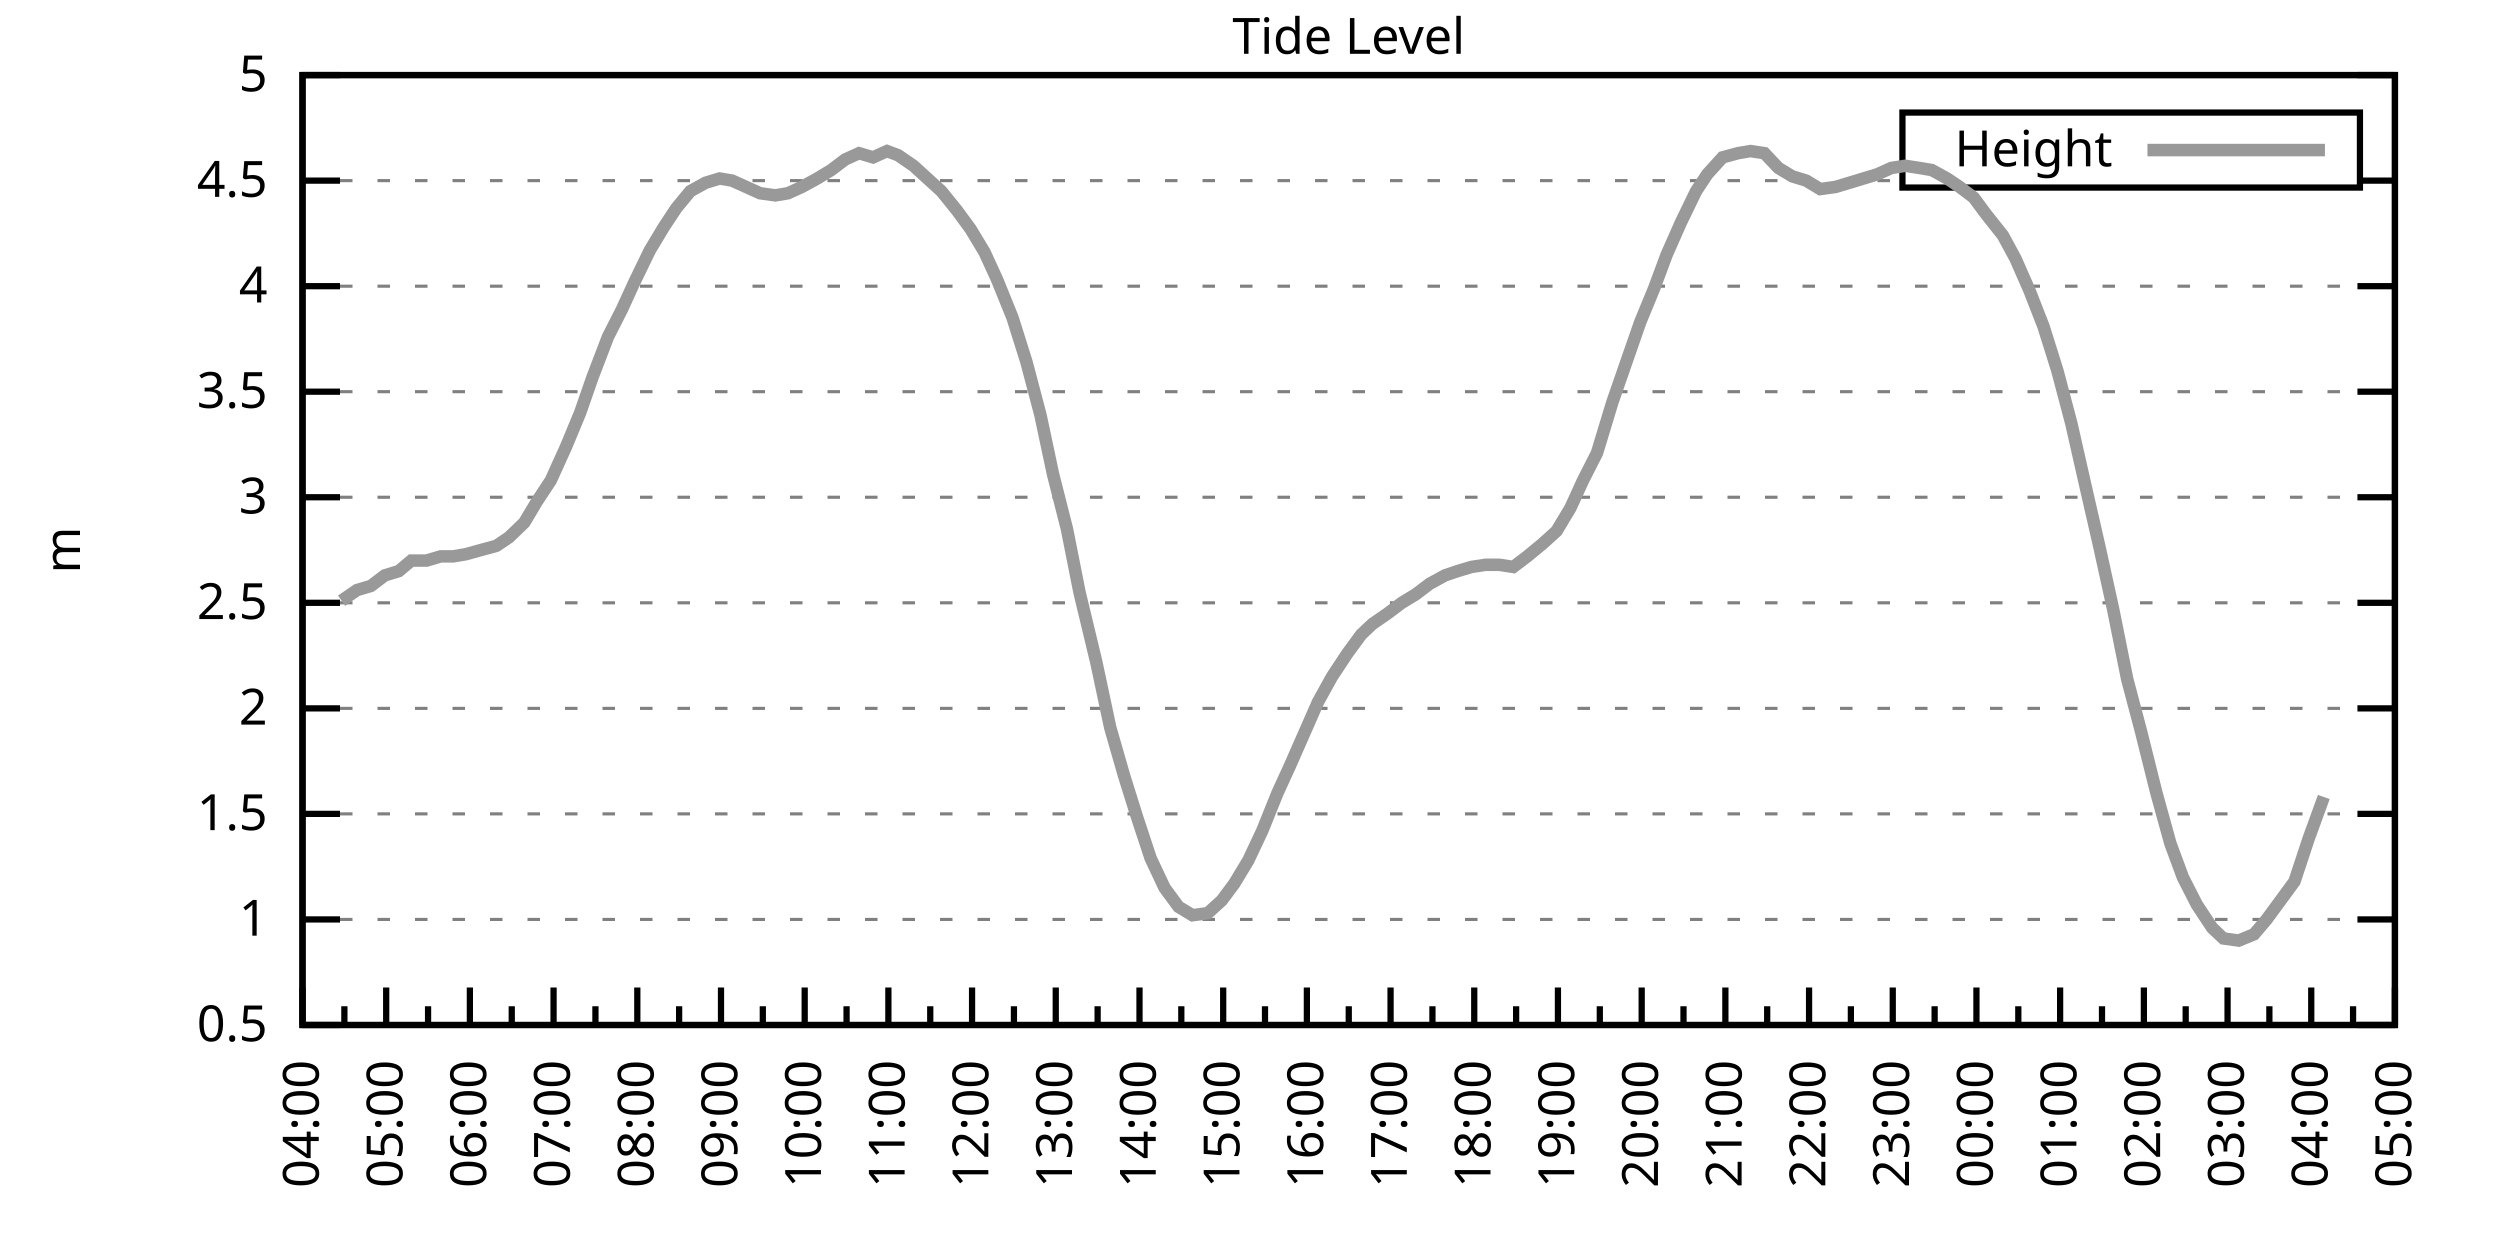
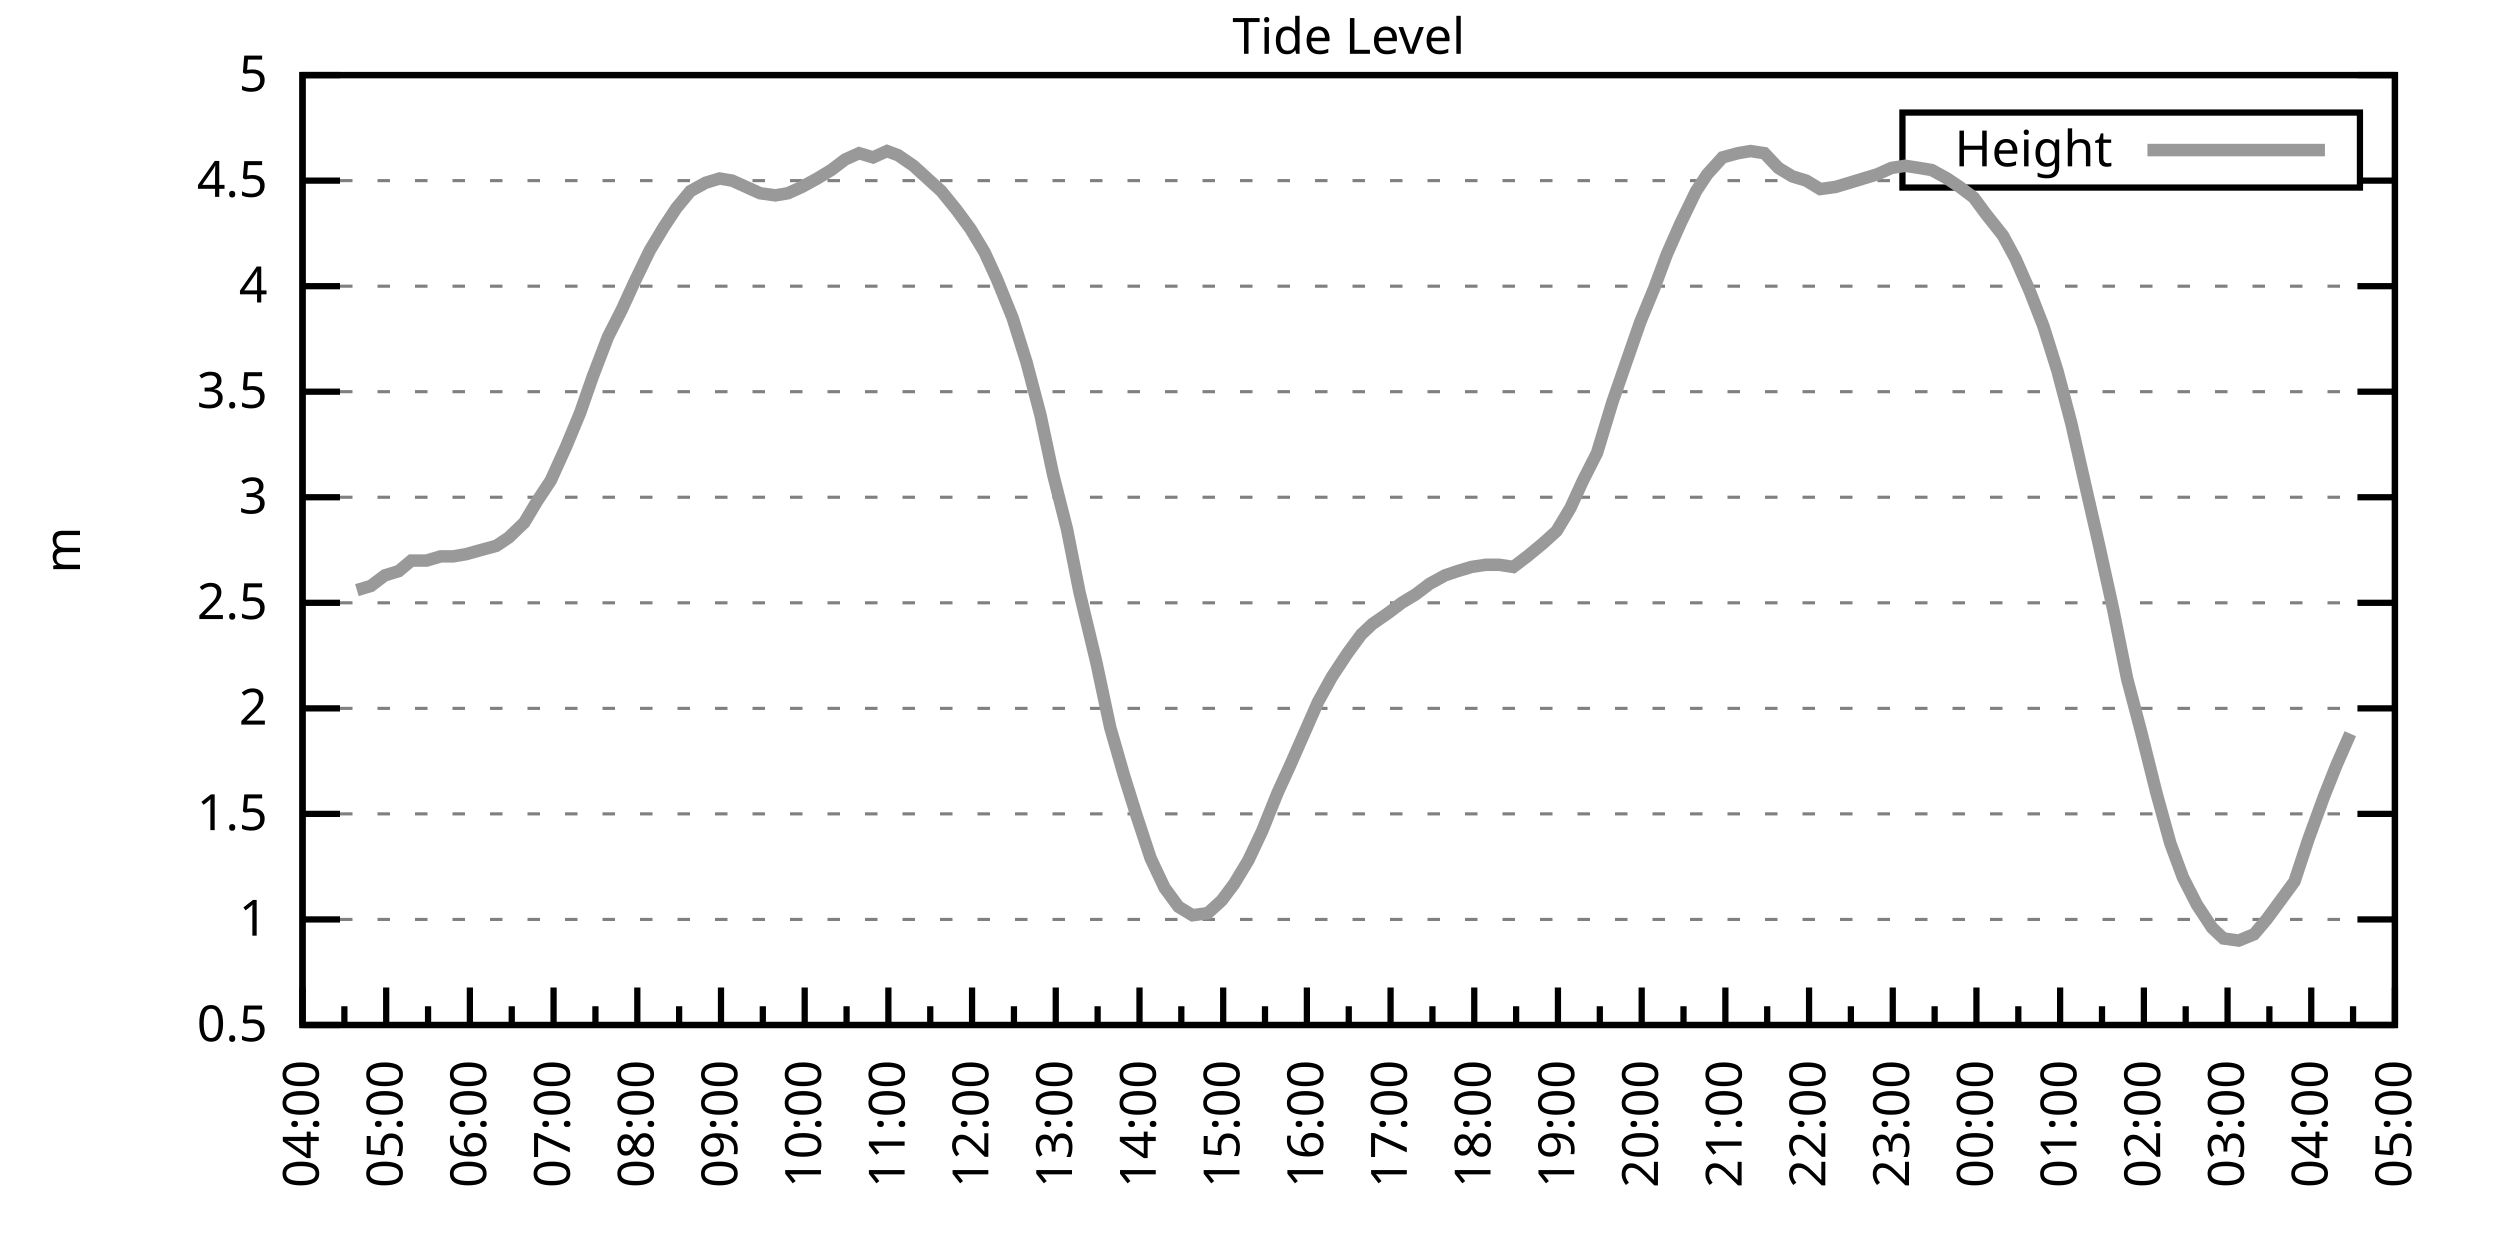
<svg xmlns="http://www.w3.org/2000/svg" xmlns:xlink="http://www.w3.org/1999/xlink" width="400" height="200" viewBox="0 0 400 200">
  <g id="gnuplot_canvas">
    <rect x="0" y="0" width="400" height="200" fill="none" />
    <defs>
      <circle id="gpDot" r="0.5" stroke-width="0.5" stroke="currentColor" />
      <path id="gpPt0" stroke-width="0.333" stroke="currentColor" d="M-1,0 h2 M0,-1 v2" />
      <path id="gpPt1" stroke-width="0.333" stroke="currentColor" d="M-1,-1 L1,1 M1,-1 L-1,1" />
      <path id="gpPt2" stroke-width="0.333" stroke="currentColor" d="M-1,0 L1,0 M0,-1 L0,1 M-1,-1 L1,1 M-1,1 L1,-1" />
      <rect id="gpPt3" stroke-width="0.333" stroke="currentColor" x="-1" y="-1" width="2" height="2" />
      <rect id="gpPt4" stroke-width="0.333" stroke="currentColor" fill="currentColor" x="-1" y="-1" width="2" height="2" />
      <circle id="gpPt5" stroke-width="0.333" stroke="currentColor" cx="0" cy="0" r="1" />
      <use xlink:href="#gpPt5" id="gpPt6" fill="currentColor" stroke="none" />
      <path id="gpPt7" stroke-width="0.333" stroke="currentColor" d="M0,-1.33 L-1.33,0.67 L1.33,0.67 z" />
      <use xlink:href="#gpPt7" id="gpPt8" fill="currentColor" stroke="none" />
      <use xlink:href="#gpPt7" id="gpPt9" stroke="currentColor" transform="rotate(180)" />
      <use xlink:href="#gpPt9" id="gpPt10" fill="currentColor" stroke="none" />
      <use xlink:href="#gpPt3" id="gpPt11" stroke="currentColor" transform="rotate(45)" />
      <use xlink:href="#gpPt11" id="gpPt12" fill="currentColor" stroke="none" />
      <path id="gpPt13" stroke-width="0.333" stroke="currentColor" d="M0,1.330 L1.265,0.411 L0.782,-1.067 L-0.782,-1.076 L-1.265,0.411 z" />
      <use xlink:href="#gpPt13" id="gpPt14" fill="currentColor" stroke="none" />
      <filter id="textbox" filterUnits="objectBoundingBox" x="0" y="0" height="1" width="1">
        <feFlood flood-color="white" flood-opacity="1" result="bgnd" />
        <feComposite in="SourceGraphic" in2="bgnd" operator="atop" />
      </filter>
      <filter id="greybox" filterUnits="objectBoundingBox" x="0" y="0" height="1" width="1">
        <feFlood flood-color="lightgrey" flood-opacity="1" result="grey" />
        <feComposite in="SourceGraphic" in2="grey" operator="atop" />
      </filter>
    </defs>
    <g fill="none" color="white" stroke="currentColor" stroke-width="1.00" stroke-linecap="butt" stroke-linejoin="miter">
</g>
    <g fill="none" color="black" stroke="currentColor" stroke-width="1.00" stroke-linecap="butt" stroke-linejoin="miter">
      <g stroke="none" shape-rendering="crispEdges">
        <polygon fill="rgb(255, 255, 255)" points="48.40,164.00 383.18,164.00 383.18,12.02 48.40,12.02 " />
      </g>
    </g>
    <g fill="none" color="black" stroke="currentColor" stroke-width="1.00" stroke-linecap="butt" stroke-linejoin="miter">
</g>
    <g fill="none" color="black" stroke="black" stroke-width="0.50" stroke-linecap="butt" stroke-linejoin="miter">
</g>
    <g fill="none" color="gray" stroke="currentColor" stroke-width="0.50" stroke-linecap="butt" stroke-linejoin="miter">
      <path stroke="gray" stroke-dasharray="2,4" class="gridline" d="M48.40,164.00 L383.19,164.00  " />
    </g>
    <g fill="none" color="gray" stroke="gray" stroke-width="1.00" stroke-linecap="butt" stroke-linejoin="miter">
</g>
    <g fill="none" color="black" stroke="currentColor" stroke-width="1.00" stroke-linecap="butt" stroke-linejoin="miter">
      <path stroke="black" d="M48.40,164.00 L54.40,164.00 M383.19,164.00 L377.19,164.00  " />
      <g transform="translate(42.80,166.60)" stroke="none" fill="black" font-family="Sans" font-size="8.00" text-anchor="end">
        <text>
          <tspan font-family="Sans"> 0.5</tspan>
        </text>
      </g>
    </g>
    <g fill="none" color="black" stroke="currentColor" stroke-width="1.00" stroke-linecap="butt" stroke-linejoin="miter">
</g>
    <g fill="none" color="black" stroke="black" stroke-width="0.50" stroke-linecap="butt" stroke-linejoin="miter">
</g>
    <g fill="none" color="gray" stroke="currentColor" stroke-width="0.50" stroke-linecap="butt" stroke-linejoin="miter">
      <path stroke="gray" stroke-dasharray="2,4" class="gridline" d="M48.40,147.11 L383.19,147.11  " />
    </g>
    <g fill="none" color="gray" stroke="gray" stroke-width="1.00" stroke-linecap="butt" stroke-linejoin="miter">
</g>
    <g fill="none" color="black" stroke="currentColor" stroke-width="1.00" stroke-linecap="butt" stroke-linejoin="miter">
      <path stroke="black" d="M48.40,147.11 L54.40,147.11 M383.19,147.11 L377.19,147.11  " />
      <g transform="translate(42.80,149.71)" stroke="none" fill="black" font-family="Sans" font-size="8.00" text-anchor="end">
        <text>
          <tspan font-family="Sans"> 1</tspan>
        </text>
      </g>
    </g>
    <g fill="none" color="black" stroke="currentColor" stroke-width="1.00" stroke-linecap="butt" stroke-linejoin="miter">
</g>
    <g fill="none" color="black" stroke="black" stroke-width="0.50" stroke-linecap="butt" stroke-linejoin="miter">
</g>
    <g fill="none" color="gray" stroke="currentColor" stroke-width="0.50" stroke-linecap="butt" stroke-linejoin="miter">
      <path stroke="gray" stroke-dasharray="2,4" class="gridline" d="M48.40,130.22 L383.19,130.22  " />
    </g>
    <g fill="none" color="gray" stroke="gray" stroke-width="1.00" stroke-linecap="butt" stroke-linejoin="miter">
</g>
    <g fill="none" color="black" stroke="currentColor" stroke-width="1.00" stroke-linecap="butt" stroke-linejoin="miter">
      <path stroke="black" d="M48.40,130.22 L54.40,130.22 M383.19,130.22 L377.19,130.22  " />
      <g transform="translate(42.80,132.82)" stroke="none" fill="black" font-family="Sans" font-size="8.00" text-anchor="end">
        <text>
          <tspan font-family="Sans"> 1.5</tspan>
        </text>
      </g>
    </g>
    <g fill="none" color="black" stroke="currentColor" stroke-width="1.00" stroke-linecap="butt" stroke-linejoin="miter">
</g>
    <g fill="none" color="black" stroke="black" stroke-width="0.50" stroke-linecap="butt" stroke-linejoin="miter">
</g>
    <g fill="none" color="gray" stroke="currentColor" stroke-width="0.50" stroke-linecap="butt" stroke-linejoin="miter">
      <path stroke="gray" stroke-dasharray="2,4" class="gridline" d="M48.40,113.34 L383.19,113.34  " />
    </g>
    <g fill="none" color="gray" stroke="gray" stroke-width="1.00" stroke-linecap="butt" stroke-linejoin="miter">
</g>
    <g fill="none" color="black" stroke="currentColor" stroke-width="1.00" stroke-linecap="butt" stroke-linejoin="miter">
      <path stroke="black" d="M48.40,113.34 L54.40,113.34 M383.19,113.34 L377.19,113.34  " />
      <g transform="translate(42.80,115.94)" stroke="none" fill="black" font-family="Sans" font-size="8.00" text-anchor="end">
        <text>
          <tspan font-family="Sans"> 2</tspan>
        </text>
      </g>
    </g>
    <g fill="none" color="black" stroke="currentColor" stroke-width="1.00" stroke-linecap="butt" stroke-linejoin="miter">
</g>
    <g fill="none" color="black" stroke="black" stroke-width="0.50" stroke-linecap="butt" stroke-linejoin="miter">
</g>
    <g fill="none" color="gray" stroke="currentColor" stroke-width="0.50" stroke-linecap="butt" stroke-linejoin="miter">
      <path stroke="gray" stroke-dasharray="2,4" class="gridline" d="M48.40,96.45 L383.19,96.45  " />
    </g>
    <g fill="none" color="gray" stroke="gray" stroke-width="1.00" stroke-linecap="butt" stroke-linejoin="miter">
</g>
    <g fill="none" color="black" stroke="currentColor" stroke-width="1.00" stroke-linecap="butt" stroke-linejoin="miter">
      <path stroke="black" d="M48.40,96.45 L54.40,96.45 M383.19,96.45 L377.19,96.45  " />
      <g transform="translate(42.80,99.05)" stroke="none" fill="black" font-family="Sans" font-size="8.00" text-anchor="end">
        <text>
          <tspan font-family="Sans"> 2.5</tspan>
        </text>
      </g>
    </g>
    <g fill="none" color="black" stroke="currentColor" stroke-width="1.00" stroke-linecap="butt" stroke-linejoin="miter">
</g>
    <g fill="none" color="black" stroke="black" stroke-width="0.50" stroke-linecap="butt" stroke-linejoin="miter">
</g>
    <g fill="none" color="gray" stroke="currentColor" stroke-width="0.50" stroke-linecap="butt" stroke-linejoin="miter">
      <path stroke="gray" stroke-dasharray="2,4" class="gridline" d="M48.40,79.56 L383.19,79.56  " />
    </g>
    <g fill="none" color="gray" stroke="gray" stroke-width="1.00" stroke-linecap="butt" stroke-linejoin="miter">
</g>
    <g fill="none" color="black" stroke="currentColor" stroke-width="1.00" stroke-linecap="butt" stroke-linejoin="miter">
      <path stroke="black" d="M48.40,79.56 L54.40,79.56 M383.19,79.56 L377.19,79.56  " />
      <g transform="translate(42.80,82.16)" stroke="none" fill="black" font-family="Sans" font-size="8.00" text-anchor="end">
        <text>
          <tspan font-family="Sans"> 3</tspan>
        </text>
      </g>
    </g>
    <g fill="none" color="black" stroke="currentColor" stroke-width="1.00" stroke-linecap="butt" stroke-linejoin="miter">
</g>
    <g fill="none" color="black" stroke="black" stroke-width="0.50" stroke-linecap="butt" stroke-linejoin="miter">
</g>
    <g fill="none" color="gray" stroke="currentColor" stroke-width="0.50" stroke-linecap="butt" stroke-linejoin="miter">
      <path stroke="gray" stroke-dasharray="2,4" class="gridline" d="M48.40,62.67 L383.19,62.67  " />
    </g>
    <g fill="none" color="gray" stroke="gray" stroke-width="1.00" stroke-linecap="butt" stroke-linejoin="miter">
</g>
    <g fill="none" color="black" stroke="currentColor" stroke-width="1.00" stroke-linecap="butt" stroke-linejoin="miter">
      <path stroke="black" d="M48.40,62.67 L54.40,62.67 M383.19,62.67 L377.19,62.67  " />
      <g transform="translate(42.80,65.27)" stroke="none" fill="black" font-family="Sans" font-size="8.00" text-anchor="end">
        <text>
          <tspan font-family="Sans"> 3.5</tspan>
        </text>
      </g>
    </g>
    <g fill="none" color="black" stroke="currentColor" stroke-width="1.00" stroke-linecap="butt" stroke-linejoin="miter">
</g>
    <g fill="none" color="black" stroke="black" stroke-width="0.50" stroke-linecap="butt" stroke-linejoin="miter">
</g>
    <g fill="none" color="gray" stroke="currentColor" stroke-width="0.50" stroke-linecap="butt" stroke-linejoin="miter">
      <path stroke="gray" stroke-dasharray="2,4" class="gridline" d="M48.40,45.79 L383.19,45.79  " />
    </g>
    <g fill="none" color="gray" stroke="gray" stroke-width="1.00" stroke-linecap="butt" stroke-linejoin="miter">
</g>
    <g fill="none" color="black" stroke="currentColor" stroke-width="1.00" stroke-linecap="butt" stroke-linejoin="miter">
      <path stroke="black" d="M48.40,45.79 L54.40,45.79 M383.19,45.79 L377.19,45.79  " />
      <g transform="translate(42.80,48.39)" stroke="none" fill="black" font-family="Sans" font-size="8.00" text-anchor="end">
        <text>
          <tspan font-family="Sans"> 4</tspan>
        </text>
      </g>
    </g>
    <g fill="none" color="black" stroke="currentColor" stroke-width="1.00" stroke-linecap="butt" stroke-linejoin="miter">
</g>
    <g fill="none" color="black" stroke="black" stroke-width="0.50" stroke-linecap="butt" stroke-linejoin="miter">
</g>
    <g fill="none" color="gray" stroke="currentColor" stroke-width="0.50" stroke-linecap="butt" stroke-linejoin="miter">
      <path stroke="gray" stroke-dasharray="2,4" class="gridline" d="M48.40,28.90 L304.39,28.90 M377.59,28.90 L383.19,28.90  " />
    </g>
    <g fill="none" color="gray" stroke="gray" stroke-width="1.00" stroke-linecap="butt" stroke-linejoin="miter">
</g>
    <g fill="none" color="black" stroke="currentColor" stroke-width="1.00" stroke-linecap="butt" stroke-linejoin="miter">
      <path stroke="black" d="M48.40,28.90 L54.40,28.90 M383.19,28.90 L377.19,28.90  " />
      <g transform="translate(42.80,31.50)" stroke="none" fill="black" font-family="Sans" font-size="8.00" text-anchor="end">
        <text>
          <tspan font-family="Sans"> 4.5</tspan>
        </text>
      </g>
    </g>
    <g fill="none" color="black" stroke="currentColor" stroke-width="1.00" stroke-linecap="butt" stroke-linejoin="miter">
</g>
    <g fill="none" color="black" stroke="black" stroke-width="0.50" stroke-linecap="butt" stroke-linejoin="miter">
</g>
    <g fill="none" color="gray" stroke="currentColor" stroke-width="0.50" stroke-linecap="butt" stroke-linejoin="miter">
      <path stroke="gray" stroke-dasharray="2,4" class="gridline" d="M48.40,12.01 L383.19,12.01  " />
    </g>
    <g fill="none" color="gray" stroke="gray" stroke-width="1.00" stroke-linecap="butt" stroke-linejoin="miter">
</g>
    <g fill="none" color="black" stroke="currentColor" stroke-width="1.00" stroke-linecap="butt" stroke-linejoin="miter">
      <path stroke="black" d="M48.40,12.01 L54.40,12.01 M383.19,12.01 L377.19,12.01  " />
      <g transform="translate(42.80,14.61)" stroke="none" fill="black" font-family="Sans" font-size="8.00" text-anchor="end">
        <text>
          <tspan font-family="Sans"> 5</tspan>
        </text>
      </g>
    </g>
    <g fill="none" color="black" stroke="currentColor" stroke-width="1.00" stroke-linecap="butt" stroke-linejoin="miter">
      <path stroke="black" d="M48.40,164.00 L48.40,158.00  " />
      <g transform="translate(51.00,169.60) rotate(270)" stroke="none" fill="black" font-family="Sans" font-size="8.00" text-anchor="end">
        <text>
          <tspan font-family="Sans">04:00</tspan>
        </text>
      </g>
    </g>
    <g fill="none" color="black" stroke="currentColor" stroke-width="1.00" stroke-linecap="butt" stroke-linejoin="miter">
      <path stroke="black" d="M55.10,164.00 L55.10,161.00 M61.79,164.00 L61.79,158.00  " />
      <g transform="translate(64.39,169.60) rotate(270)" stroke="none" fill="black" font-family="Sans" font-size="8.00" text-anchor="end">
        <text>
          <tspan font-family="Sans">05:00</tspan>
        </text>
      </g>
    </g>
    <g fill="none" color="black" stroke="currentColor" stroke-width="1.00" stroke-linecap="butt" stroke-linejoin="miter">
      <path stroke="black" d="M68.49,164.00 L68.49,161.00 M75.18,164.00 L75.18,158.00  " />
      <g transform="translate(77.78,169.60) rotate(270)" stroke="none" fill="black" font-family="Sans" font-size="8.00" text-anchor="end">
        <text>
          <tspan font-family="Sans">06:00</tspan>
        </text>
      </g>
    </g>
    <g fill="none" color="black" stroke="currentColor" stroke-width="1.00" stroke-linecap="butt" stroke-linejoin="miter">
      <path stroke="black" d="M81.88,164.00 L81.88,161.00 M88.57,164.00 L88.57,158.00  " />
      <g transform="translate(91.17,169.60) rotate(270)" stroke="none" fill="black" font-family="Sans" font-size="8.00" text-anchor="end">
        <text>
          <tspan font-family="Sans">07:00</tspan>
        </text>
      </g>
    </g>
    <g fill="none" color="black" stroke="currentColor" stroke-width="1.00" stroke-linecap="butt" stroke-linejoin="miter">
      <path stroke="black" d="M95.27,164.00 L95.27,161.00 M101.97,164.00 L101.97,158.00  " />
      <g transform="translate(104.57,169.60) rotate(270)" stroke="none" fill="black" font-family="Sans" font-size="8.00" text-anchor="end">
        <text>
          <tspan font-family="Sans">08:00</tspan>
        </text>
      </g>
    </g>
    <g fill="none" color="black" stroke="currentColor" stroke-width="1.00" stroke-linecap="butt" stroke-linejoin="miter">
      <path stroke="black" d="M108.66,164.00 L108.66,161.00 M115.36,164.00 L115.36,158.00  " />
      <g transform="translate(117.96,169.60) rotate(270)" stroke="none" fill="black" font-family="Sans" font-size="8.00" text-anchor="end">
        <text>
          <tspan font-family="Sans">09:00</tspan>
        </text>
      </g>
    </g>
    <g fill="none" color="black" stroke="currentColor" stroke-width="1.00" stroke-linecap="butt" stroke-linejoin="miter">
      <path stroke="black" d="M122.05,164.00 L122.05,161.00 M128.75,164.00 L128.75,158.00  " />
      <g transform="translate(131.35,169.60) rotate(270)" stroke="none" fill="black" font-family="Sans" font-size="8.00" text-anchor="end">
        <text>
          <tspan font-family="Sans">10:00</tspan>
        </text>
      </g>
    </g>
    <g fill="none" color="black" stroke="currentColor" stroke-width="1.00" stroke-linecap="butt" stroke-linejoin="miter">
      <path stroke="black" d="M135.45,164.00 L135.45,161.00 M142.14,164.00 L142.14,158.00  " />
      <g transform="translate(144.74,169.60) rotate(270)" stroke="none" fill="black" font-family="Sans" font-size="8.00" text-anchor="end">
        <text>
          <tspan font-family="Sans">11:00</tspan>
        </text>
      </g>
    </g>
    <g fill="none" color="black" stroke="currentColor" stroke-width="1.00" stroke-linecap="butt" stroke-linejoin="miter">
      <path stroke="black" d="M148.84,164.00 L148.84,161.00 M155.53,164.00 L155.53,158.00  " />
      <g transform="translate(158.13,169.60) rotate(270)" stroke="none" fill="black" font-family="Sans" font-size="8.00" text-anchor="end">
        <text>
          <tspan font-family="Sans">12:00</tspan>
        </text>
      </g>
    </g>
    <g fill="none" color="black" stroke="currentColor" stroke-width="1.00" stroke-linecap="butt" stroke-linejoin="miter">
      <path stroke="black" d="M162.23,164.00 L162.23,161.00 M168.92,164.00 L168.92,158.00  " />
      <g transform="translate(171.52,169.60) rotate(270)" stroke="none" fill="black" font-family="Sans" font-size="8.00" text-anchor="end">
        <text>
          <tspan font-family="Sans">13:00</tspan>
        </text>
      </g>
    </g>
    <g fill="none" color="black" stroke="currentColor" stroke-width="1.00" stroke-linecap="butt" stroke-linejoin="miter">
      <path stroke="black" d="M175.62,164.00 L175.62,161.00 M182.32,164.00 L182.32,158.00  " />
      <g transform="translate(184.92,169.60) rotate(270)" stroke="none" fill="black" font-family="Sans" font-size="8.00" text-anchor="end">
        <text>
          <tspan font-family="Sans">14:00</tspan>
        </text>
      </g>
    </g>
    <g fill="none" color="black" stroke="currentColor" stroke-width="1.00" stroke-linecap="butt" stroke-linejoin="miter">
      <path stroke="black" d="M189.01,164.00 L189.01,161.00 M195.71,164.00 L195.71,158.00  " />
      <g transform="translate(198.31,169.60) rotate(270)" stroke="none" fill="black" font-family="Sans" font-size="8.00" text-anchor="end">
        <text>
          <tspan font-family="Sans">15:00</tspan>
        </text>
      </g>
    </g>
    <g fill="none" color="black" stroke="currentColor" stroke-width="1.00" stroke-linecap="butt" stroke-linejoin="miter">
      <path stroke="black" d="M202.40,164.00 L202.40,161.00 M209.10,164.00 L209.10,158.00  " />
      <g transform="translate(211.70,169.60) rotate(270)" stroke="none" fill="black" font-family="Sans" font-size="8.00" text-anchor="end">
        <text>
          <tspan font-family="Sans">16:00</tspan>
        </text>
      </g>
    </g>
    <g fill="none" color="black" stroke="currentColor" stroke-width="1.00" stroke-linecap="butt" stroke-linejoin="miter">
      <path stroke="black" d="M215.80,164.00 L215.80,161.00 M222.49,164.00 L222.49,158.00  " />
      <g transform="translate(225.09,169.60) rotate(270)" stroke="none" fill="black" font-family="Sans" font-size="8.00" text-anchor="end">
        <text>
          <tspan font-family="Sans">17:00</tspan>
        </text>
      </g>
    </g>
    <g fill="none" color="black" stroke="currentColor" stroke-width="1.00" stroke-linecap="butt" stroke-linejoin="miter">
      <path stroke="black" d="M229.19,164.00 L229.19,161.00 M235.88,164.00 L235.88,158.00  " />
      <g transform="translate(238.48,169.60) rotate(270)" stroke="none" fill="black" font-family="Sans" font-size="8.00" text-anchor="end">
        <text>
          <tspan font-family="Sans">18:00</tspan>
        </text>
      </g>
    </g>
    <g fill="none" color="black" stroke="currentColor" stroke-width="1.00" stroke-linecap="butt" stroke-linejoin="miter">
      <path stroke="black" d="M242.58,164.00 L242.58,161.00 M249.27,164.00 L249.27,158.00  " />
      <g transform="translate(251.87,169.60) rotate(270)" stroke="none" fill="black" font-family="Sans" font-size="8.00" text-anchor="end">
        <text>
          <tspan font-family="Sans">19:00</tspan>
        </text>
      </g>
    </g>
    <g fill="none" color="black" stroke="currentColor" stroke-width="1.00" stroke-linecap="butt" stroke-linejoin="miter">
      <path stroke="black" d="M255.97,164.00 L255.97,161.00 M262.67,164.00 L262.67,158.00  " />
      <g transform="translate(265.27,169.60) rotate(270)" stroke="none" fill="black" font-family="Sans" font-size="8.00" text-anchor="end">
        <text>
          <tspan font-family="Sans">20:00</tspan>
        </text>
      </g>
    </g>
    <g fill="none" color="black" stroke="currentColor" stroke-width="1.00" stroke-linecap="butt" stroke-linejoin="miter">
      <path stroke="black" d="M269.36,164.00 L269.36,161.00 M276.06,164.00 L276.06,158.00  " />
      <g transform="translate(278.66,169.60) rotate(270)" stroke="none" fill="black" font-family="Sans" font-size="8.00" text-anchor="end">
        <text>
          <tspan font-family="Sans">21:00</tspan>
        </text>
      </g>
    </g>
    <g fill="none" color="black" stroke="currentColor" stroke-width="1.00" stroke-linecap="butt" stroke-linejoin="miter">
      <path stroke="black" d="M282.75,164.00 L282.75,161.00 M289.45,164.00 L289.45,158.00  " />
      <g transform="translate(292.05,169.60) rotate(270)" stroke="none" fill="black" font-family="Sans" font-size="8.00" text-anchor="end">
        <text>
          <tspan font-family="Sans">22:00</tspan>
        </text>
      </g>
    </g>
    <g fill="none" color="black" stroke="currentColor" stroke-width="1.00" stroke-linecap="butt" stroke-linejoin="miter">
      <path stroke="black" d="M296.14,164.00 L296.14,161.00 M302.84,164.00 L302.84,158.00  " />
      <g transform="translate(305.44,169.60) rotate(270)" stroke="none" fill="black" font-family="Sans" font-size="8.00" text-anchor="end">
        <text>
          <tspan font-family="Sans">23:00</tspan>
        </text>
      </g>
    </g>
    <g fill="none" color="black" stroke="currentColor" stroke-width="1.00" stroke-linecap="butt" stroke-linejoin="miter">
      <path stroke="black" d="M309.54,164.00 L309.54,161.00 M316.23,164.00 L316.23,158.00  " />
      <g transform="translate(318.83,169.60) rotate(270)" stroke="none" fill="black" font-family="Sans" font-size="8.00" text-anchor="end">
        <text>
          <tspan font-family="Sans">00:00</tspan>
        </text>
      </g>
    </g>
    <g fill="none" color="black" stroke="currentColor" stroke-width="1.00" stroke-linecap="butt" stroke-linejoin="miter">
      <path stroke="black" d="M322.93,164.00 L322.93,161.00 M329.62,164.00 L329.62,158.00  " />
      <g transform="translate(332.22,169.60) rotate(270)" stroke="none" fill="black" font-family="Sans" font-size="8.00" text-anchor="end">
        <text>
          <tspan font-family="Sans">01:00</tspan>
        </text>
      </g>
    </g>
    <g fill="none" color="black" stroke="currentColor" stroke-width="1.00" stroke-linecap="butt" stroke-linejoin="miter">
      <path stroke="black" d="M336.32,164.00 L336.32,161.00 M343.02,164.00 L343.02,158.00  " />
      <g transform="translate(345.62,169.60) rotate(270)" stroke="none" fill="black" font-family="Sans" font-size="8.00" text-anchor="end">
        <text>
          <tspan font-family="Sans">02:00</tspan>
        </text>
      </g>
    </g>
    <g fill="none" color="black" stroke="currentColor" stroke-width="1.00" stroke-linecap="butt" stroke-linejoin="miter">
      <path stroke="black" d="M349.71,164.00 L349.71,161.00 M356.41,164.00 L356.41,158.00  " />
      <g transform="translate(359.01,169.60) rotate(270)" stroke="none" fill="black" font-family="Sans" font-size="8.00" text-anchor="end">
        <text>
          <tspan font-family="Sans">03:00</tspan>
        </text>
      </g>
    </g>
    <g fill="none" color="black" stroke="currentColor" stroke-width="1.00" stroke-linecap="butt" stroke-linejoin="miter">
      <path stroke="black" d="M363.10,164.00 L363.10,161.00 M369.80,164.00 L369.80,158.00  " />
      <g transform="translate(372.40,169.60) rotate(270)" stroke="none" fill="black" font-family="Sans" font-size="8.00" text-anchor="end">
        <text>
          <tspan font-family="Sans">04:00</tspan>
        </text>
      </g>
    </g>
    <g fill="none" color="black" stroke="currentColor" stroke-width="1.00" stroke-linecap="butt" stroke-linejoin="miter">
      <path stroke="black" d="M376.49,164.00 L376.49,161.00 M383.19,164.00 L383.19,158.00  " />
      <g transform="translate(385.79,169.60) rotate(270)" stroke="none" fill="black" font-family="Sans" font-size="8.00" text-anchor="end">
        <text>
          <tspan font-family="Sans">05:00</tspan>
        </text>
      </g>
    </g>
    <g fill="none" color="black" stroke="currentColor" stroke-width="1.00" stroke-linecap="butt" stroke-linejoin="miter">
</g>
    <g fill="none" color="black" stroke="currentColor" stroke-width="1.00" stroke-linecap="butt" stroke-linejoin="miter">
      <path stroke="black" d="M48.40,12.01 L48.40,164.00 L383.19,164.00 L383.19,12.01 L48.40,12.01 Z  " />
    </g>
    <g fill="none" color="black" stroke="currentColor" stroke-width="1.00" stroke-linecap="butt" stroke-linejoin="miter">
      <g transform="translate(12.80,88.01) rotate(270)" stroke="none" fill="black" font-family="Sans" font-size="8.00" text-anchor="middle">
        <text>
          <tspan font-family="Sans">m</tspan>
        </text>
      </g>
    </g>
    <g fill="none" color="black" stroke="currentColor" stroke-width="1.00" stroke-linecap="butt" stroke-linejoin="miter">
</g>
    <g fill="none" color="black" stroke="currentColor" stroke-width="1.00" stroke-linecap="butt" stroke-linejoin="miter">
      <path stroke="black" d="M304.39,30.01 L304.39,18.01 L377.59,18.01 L377.59,30.01 L304.39,30.01 Z  " />
    </g>
    <g id="Tide_level_plot_1">
      <g fill="none" color="white" stroke="black" stroke-width="2.00" stroke-linecap="butt" stroke-linejoin="miter">
</g>
      <g fill="none" color="black" stroke="currentColor" stroke-width="2.00" stroke-linecap="butt" stroke-linejoin="miter">
        <g transform="translate(337.99,26.61)" stroke="none" fill="black" font-family="Sans" font-size="8.00" text-anchor="end">
          <text>
            <tspan font-family="Sans">Height</tspan>
          </text>
        </g>
      </g>
      <g fill="none" color="black" stroke="currentColor" stroke-width="2.00" stroke-linecap="butt" stroke-linejoin="miter">
-         <path stroke="rgb(153, 153, 153)" d="M343.59,24.01 L371.99,24.01 M54.65,96.11 L57.10,94.42 L59.34,93.75 L61.57,92.06 L63.80,91.38 L65.81,89.69   L68.26,89.69 L70.50,89.02 L72.50,89.02 L74.51,88.68 L76.97,88.00 L79.42,87.33 L81.43,85.98 L83.89,83.61   L85.90,80.24 L88.13,76.86 L90.58,71.45 L92.82,66.05 L94.82,60.31 L97.28,53.89 L99.51,49.50 L101.52,45.11   L103.98,40.04 L106.21,36.33 L108.22,33.29 L110.45,30.59 L112.90,29.24 L115.13,28.56 L117.14,28.90 L119.38,29.91   L121.61,30.92 L124.06,31.26 L126.07,30.92 L128.30,29.91 L130.76,28.56 L132.99,27.21 L135.22,25.52 L137.45,24.51   L139.69,25.18 L141.92,24.17 L143.70,24.84 L146.16,26.53 L148.39,28.56 L150.62,30.59 L153.08,33.63 L155.31,36.67   L157.54,40.38 L159.55,44.77 L162.01,50.85 L164.24,57.94 L166.47,66.39 L168.48,75.85 L170.71,84.63 L172.72,94.76   L175.40,105.91 L177.63,116.38 L179.86,124.14 L181.87,130.56 L184.10,137.32 L186.33,142.05 L188.57,145.09 L190.80,146.44   L193.25,146.10 L195.48,144.07 L197.49,141.37 L199.73,137.66 L201.96,132.93 L204.41,126.85 L206.42,122.46 L208.65,117.39   L210.88,112.32 L213.12,108.27 L215.57,104.56 L217.80,101.52 L219.59,99.83 L222.04,98.14 L224.28,96.45 L226.51,95.10   L228.74,93.41 L231.20,92.06 L233.20,91.38 L235.44,90.71 L237.67,90.37 L239.90,90.37 L242.13,90.71 L244.36,89.02   L246.82,86.99 L249.05,84.97 L251.28,81.25 L253.29,76.86 L255.52,72.47 L257.98,64.36 L260.21,57.94 L262.44,51.53   L264.67,46.12 L266.68,40.72 L268.92,35.65 L271.37,30.59 L273.16,27.88 L275.61,25.18 L278.07,24.51 L280.07,24.17   L282.31,24.51 L284.54,26.87 L286.77,28.22 L289.00,28.90 L291.23,30.25 L293.69,29.91 L295.92,29.24 L298.15,28.56   L300.39,27.88 L302.62,26.87 L304.85,26.53 L307.08,26.87 L309.09,27.21 L311.54,28.56 L313.55,29.91 L315.79,31.60   L317.79,34.30 L320.47,37.68 L322.48,41.39 L324.71,46.46 L326.95,52.20 L329.18,59.30 L331.41,67.74 L333.86,78.55   L335.87,87.33 L338.10,97.46 L340.34,108.61 L342.57,117.05 L345.02,126.85 L347.26,134.95 L349.26,140.36 L351.50,144.75   L353.95,148.46 L355.74,150.15 L358.19,150.49 L360.65,149.48 L362.66,147.11 L364.89,144.07 L367.12,141.03 L369.35,134.28   L371.81,127.52  " />
+         <path stroke="rgb(153, 153, 153)" d="M343.59,24.01 L371.99,24.01 M57.10,94.42 L59.34,93.75 L61.57,92.06 L63.80,91.38 L65.81,89.69 L68.26,89.69   L70.50,89.02 L72.50,89.02 L74.51,88.68 L76.97,88.00 L79.42,87.33 L81.43,85.98 L83.89,83.61 L85.90,80.24   L88.13,76.86 L90.58,71.45 L92.82,66.05 L94.82,60.31 L97.28,53.89 L99.51,49.50 L101.52,45.11 L103.98,40.04   L106.21,36.33 L108.22,33.29 L110.45,30.59 L112.90,29.24 L115.13,28.56 L117.14,28.90 L119.38,29.91 L121.61,30.92   L124.06,31.26 L126.07,30.92 L128.30,29.91 L130.76,28.56 L132.99,27.21 L135.22,25.52 L137.45,24.51 L139.69,25.18   L141.92,24.17 L143.70,24.84 L146.16,26.53 L148.39,28.56 L150.62,30.59 L153.08,33.63 L155.31,36.67 L157.54,40.38   L159.55,44.77 L162.01,50.85 L164.24,57.94 L166.47,66.39 L168.48,75.85 L170.71,84.63 L172.72,94.76 L175.40,105.91   L177.63,116.38 L179.86,124.14 L181.87,130.56 L184.10,137.32 L186.33,142.05 L188.57,145.09 L190.80,146.44 L193.25,146.10   L195.48,144.07 L197.49,141.37 L199.73,137.66 L201.96,132.93 L204.41,126.85 L206.42,122.46 L208.65,117.39 L210.88,112.32   L213.12,108.27 L215.57,104.56 L217.80,101.52 L219.59,99.83 L222.04,98.14 L224.28,96.45 L226.51,95.10 L228.74,93.41   L231.20,92.06 L233.20,91.38 L235.44,90.71 L237.67,90.37 L239.90,90.37 L242.13,90.71 L244.36,89.02 L246.82,86.99   L249.05,84.97 L251.28,81.25 L253.29,76.86 L255.52,72.47 L257.98,64.36 L260.21,57.94 L262.44,51.53 L264.67,46.12   L266.68,40.72 L268.92,35.65 L271.37,30.59 L273.16,27.88 L275.61,25.18 L278.07,24.51 L280.07,24.17 L282.31,24.51   L284.54,26.87 L286.77,28.22 L289.00,28.90 L291.23,30.25 L293.69,29.91 L295.92,29.24 L298.15,28.56 L300.39,27.88   L302.62,26.87 L304.85,26.53 L307.08,26.87 L309.09,27.21 L311.54,28.56 L313.55,29.91 L315.79,31.60 L317.79,34.30   L320.47,37.68 L322.48,41.39 L324.71,46.46 L326.95,52.20 L329.18,59.30 L331.41,67.74 L333.86,78.55 L335.87,87.33   L338.10,97.46 L340.34,108.61 L342.57,117.05 L345.02,126.85 L347.26,134.95 L349.26,140.36 L351.50,144.75 L353.95,148.46   L355.74,150.15 L358.19,150.49 L360.65,149.48 L362.66,147.11 L364.89,144.07 L367.12,141.03 L369.35,134.28 L371.81,127.52   L373.82,122.46 L376.05,117.39  " />
      </g>
    </g>
    <g fill="none" color="black" stroke="currentColor" stroke-width="2.00" stroke-linecap="butt" stroke-linejoin="miter">
</g>
    <g fill="none" color="black" stroke="black" stroke-width="1.00" stroke-linecap="butt" stroke-linejoin="miter">
</g>
    <g fill="none" color="black" stroke="currentColor" stroke-width="1.00" stroke-linecap="butt" stroke-linejoin="miter">
      <path stroke="black" d="M48.40,12.01 L48.40,164.00 L383.19,164.00 L383.19,12.01 L48.40,12.01 Z  " />
    </g>
    <g fill="none" color="black" stroke="currentColor" stroke-width="1.00" stroke-linecap="butt" stroke-linejoin="miter">
      <g transform="translate(215.79,8.61)" stroke="none" fill="black" font-family="Sans" font-size="8.00" text-anchor="middle">
        <text>
          <tspan font-family="Sans">Tide Level</tspan>
        </text>
      </g>
    </g>
    <g fill="none" color="black" stroke="currentColor" stroke-width="1.00" stroke-linecap="butt" stroke-linejoin="miter">
</g>
  </g>
</svg>
